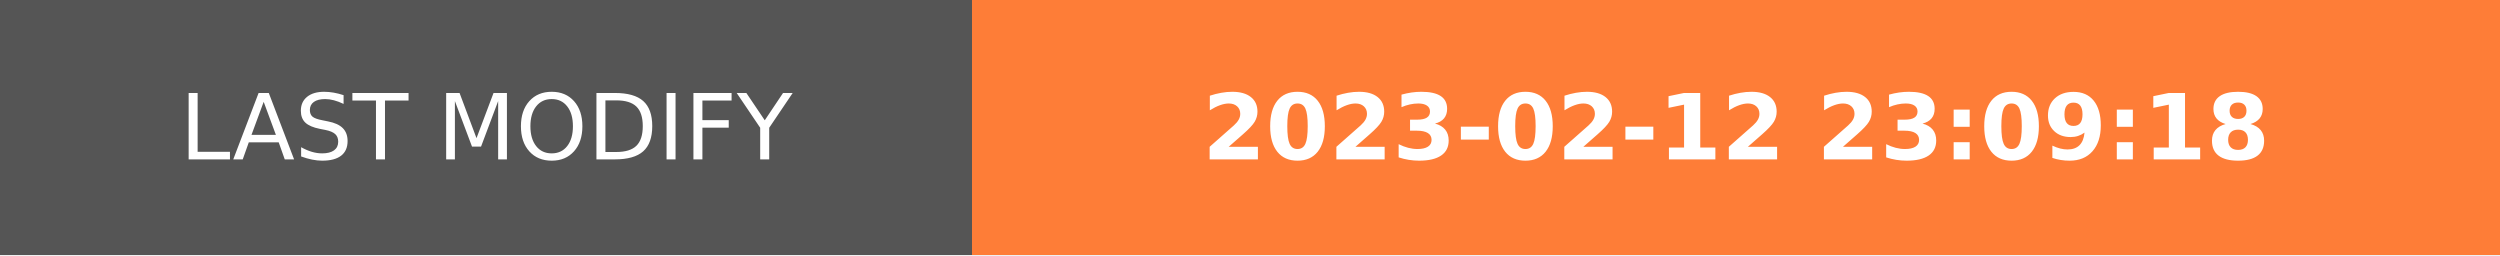
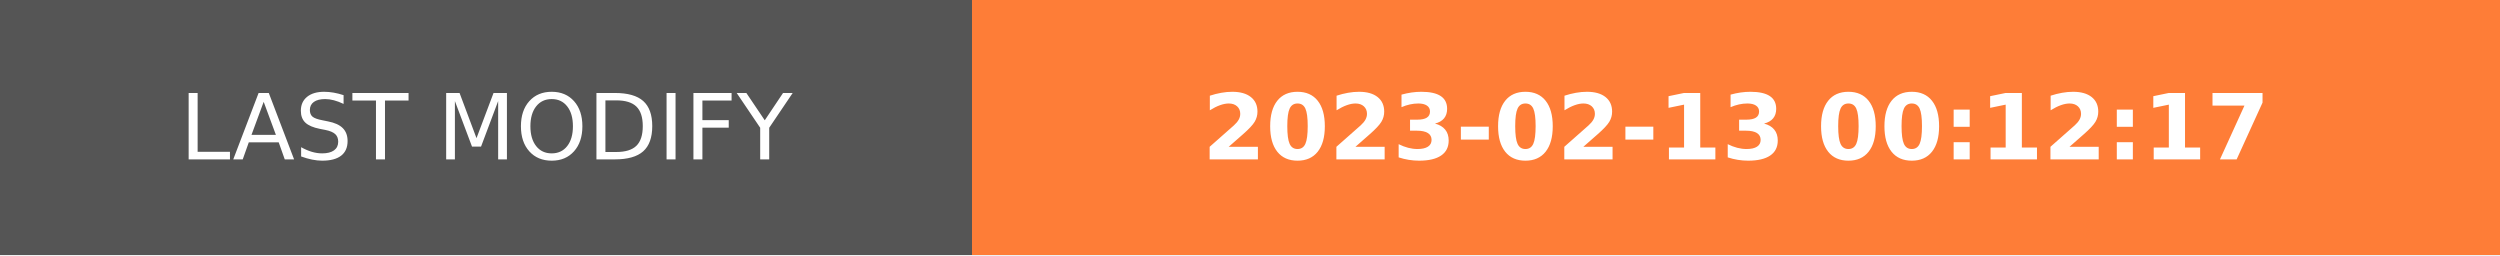
- <svg xmlns="http://www.w3.org/2000/svg" width="274.5" height="28" role="img" aria-label="LAST MODIFY: 2023-02-12 23:09:18">
+ <svg xmlns="http://www.w3.org/2000/svg" width="274.5" height="28" role="img" aria-label="LAST MODIFY: 2023-02-13 00:12:17">
  <g shape-rendering="crispEdges">
    <rect width="106.75" height="28" fill="#555" />
    <rect x="106.75" width="167.75" height="28" fill="#fe7d37" />
  </g>
  <g fill="#fff" text-anchor="middle" font-family="Verdana,Geneva,DejaVu Sans,sans-serif" text-rendering="geometricPrecision" font-size="100">
    <text transform="scale(.1)" x="533.75" y="175" textLength="827.5" fill="#fff">LAST MODIFY</text>
-     <text transform="scale(.1)" x="1906.25" y="175" textLength="1437.5" fill="#fff" font-weight="bold">2023-02-12 23:09:18</text>
+     <text transform="scale(.1)" x="1906.25" y="175" textLength="1437.5" fill="#fff" font-weight="bold">2023-02-13 00:12:17</text>
  </g>
</svg>
